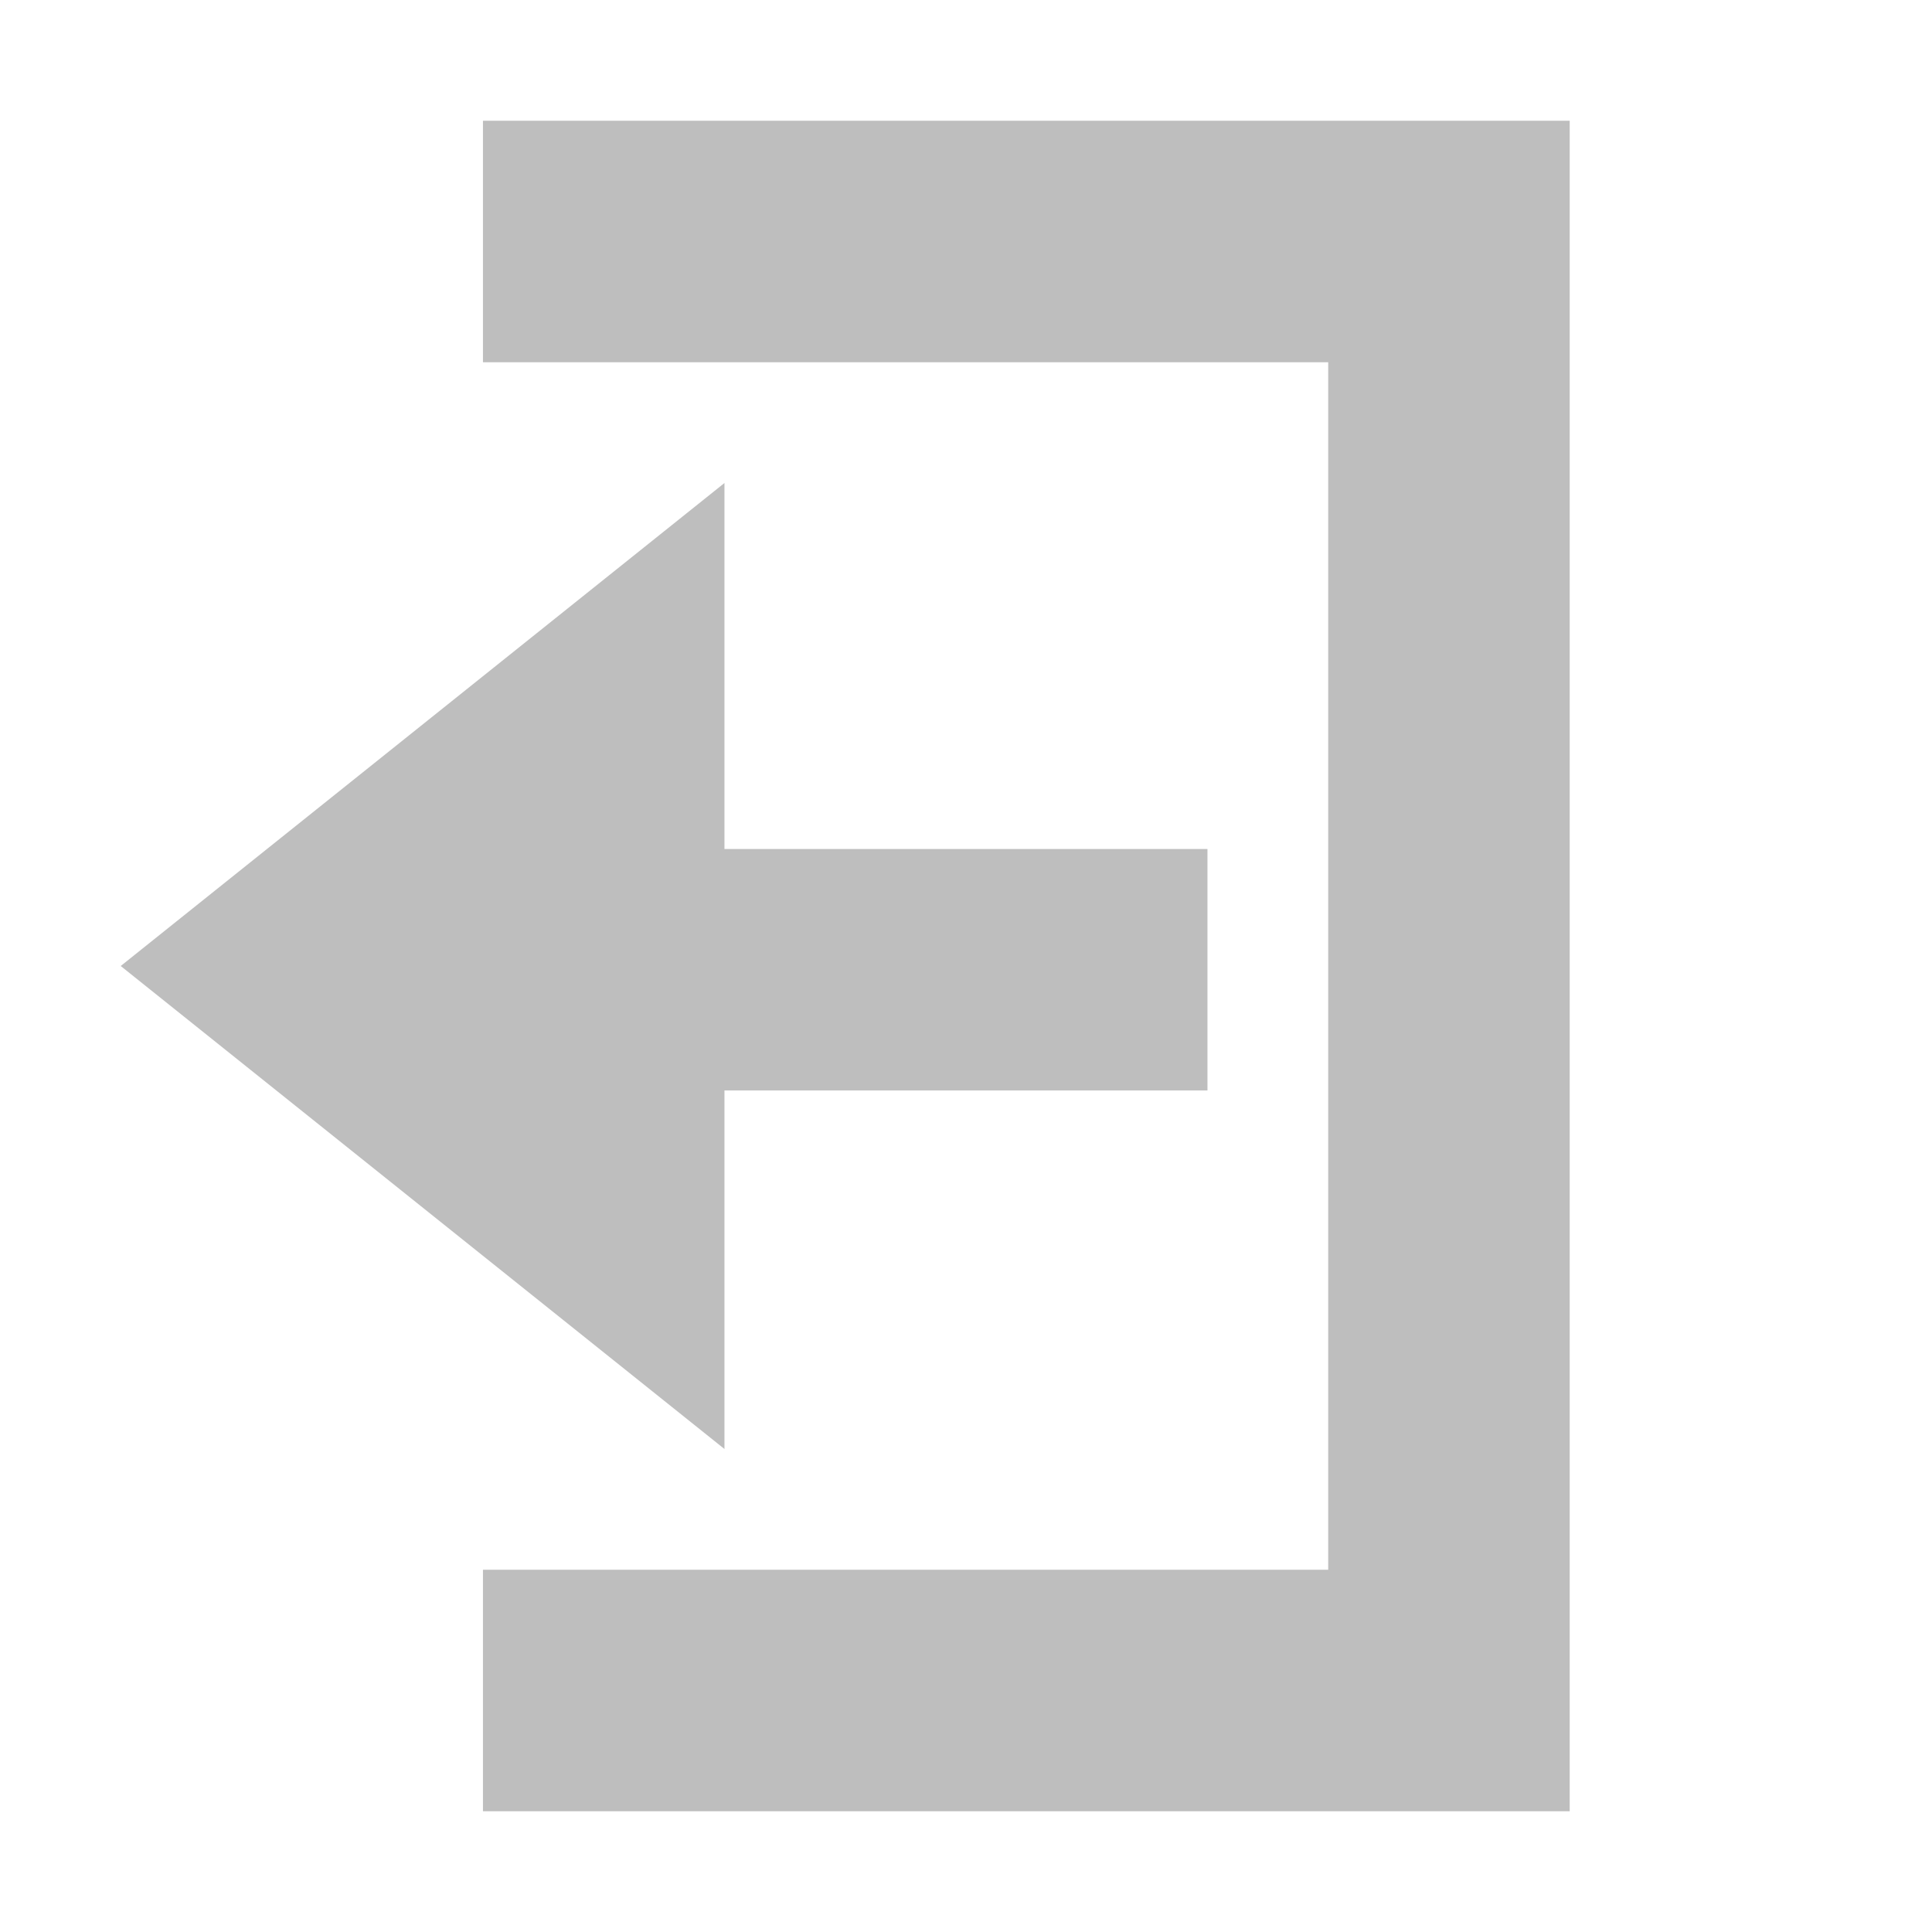
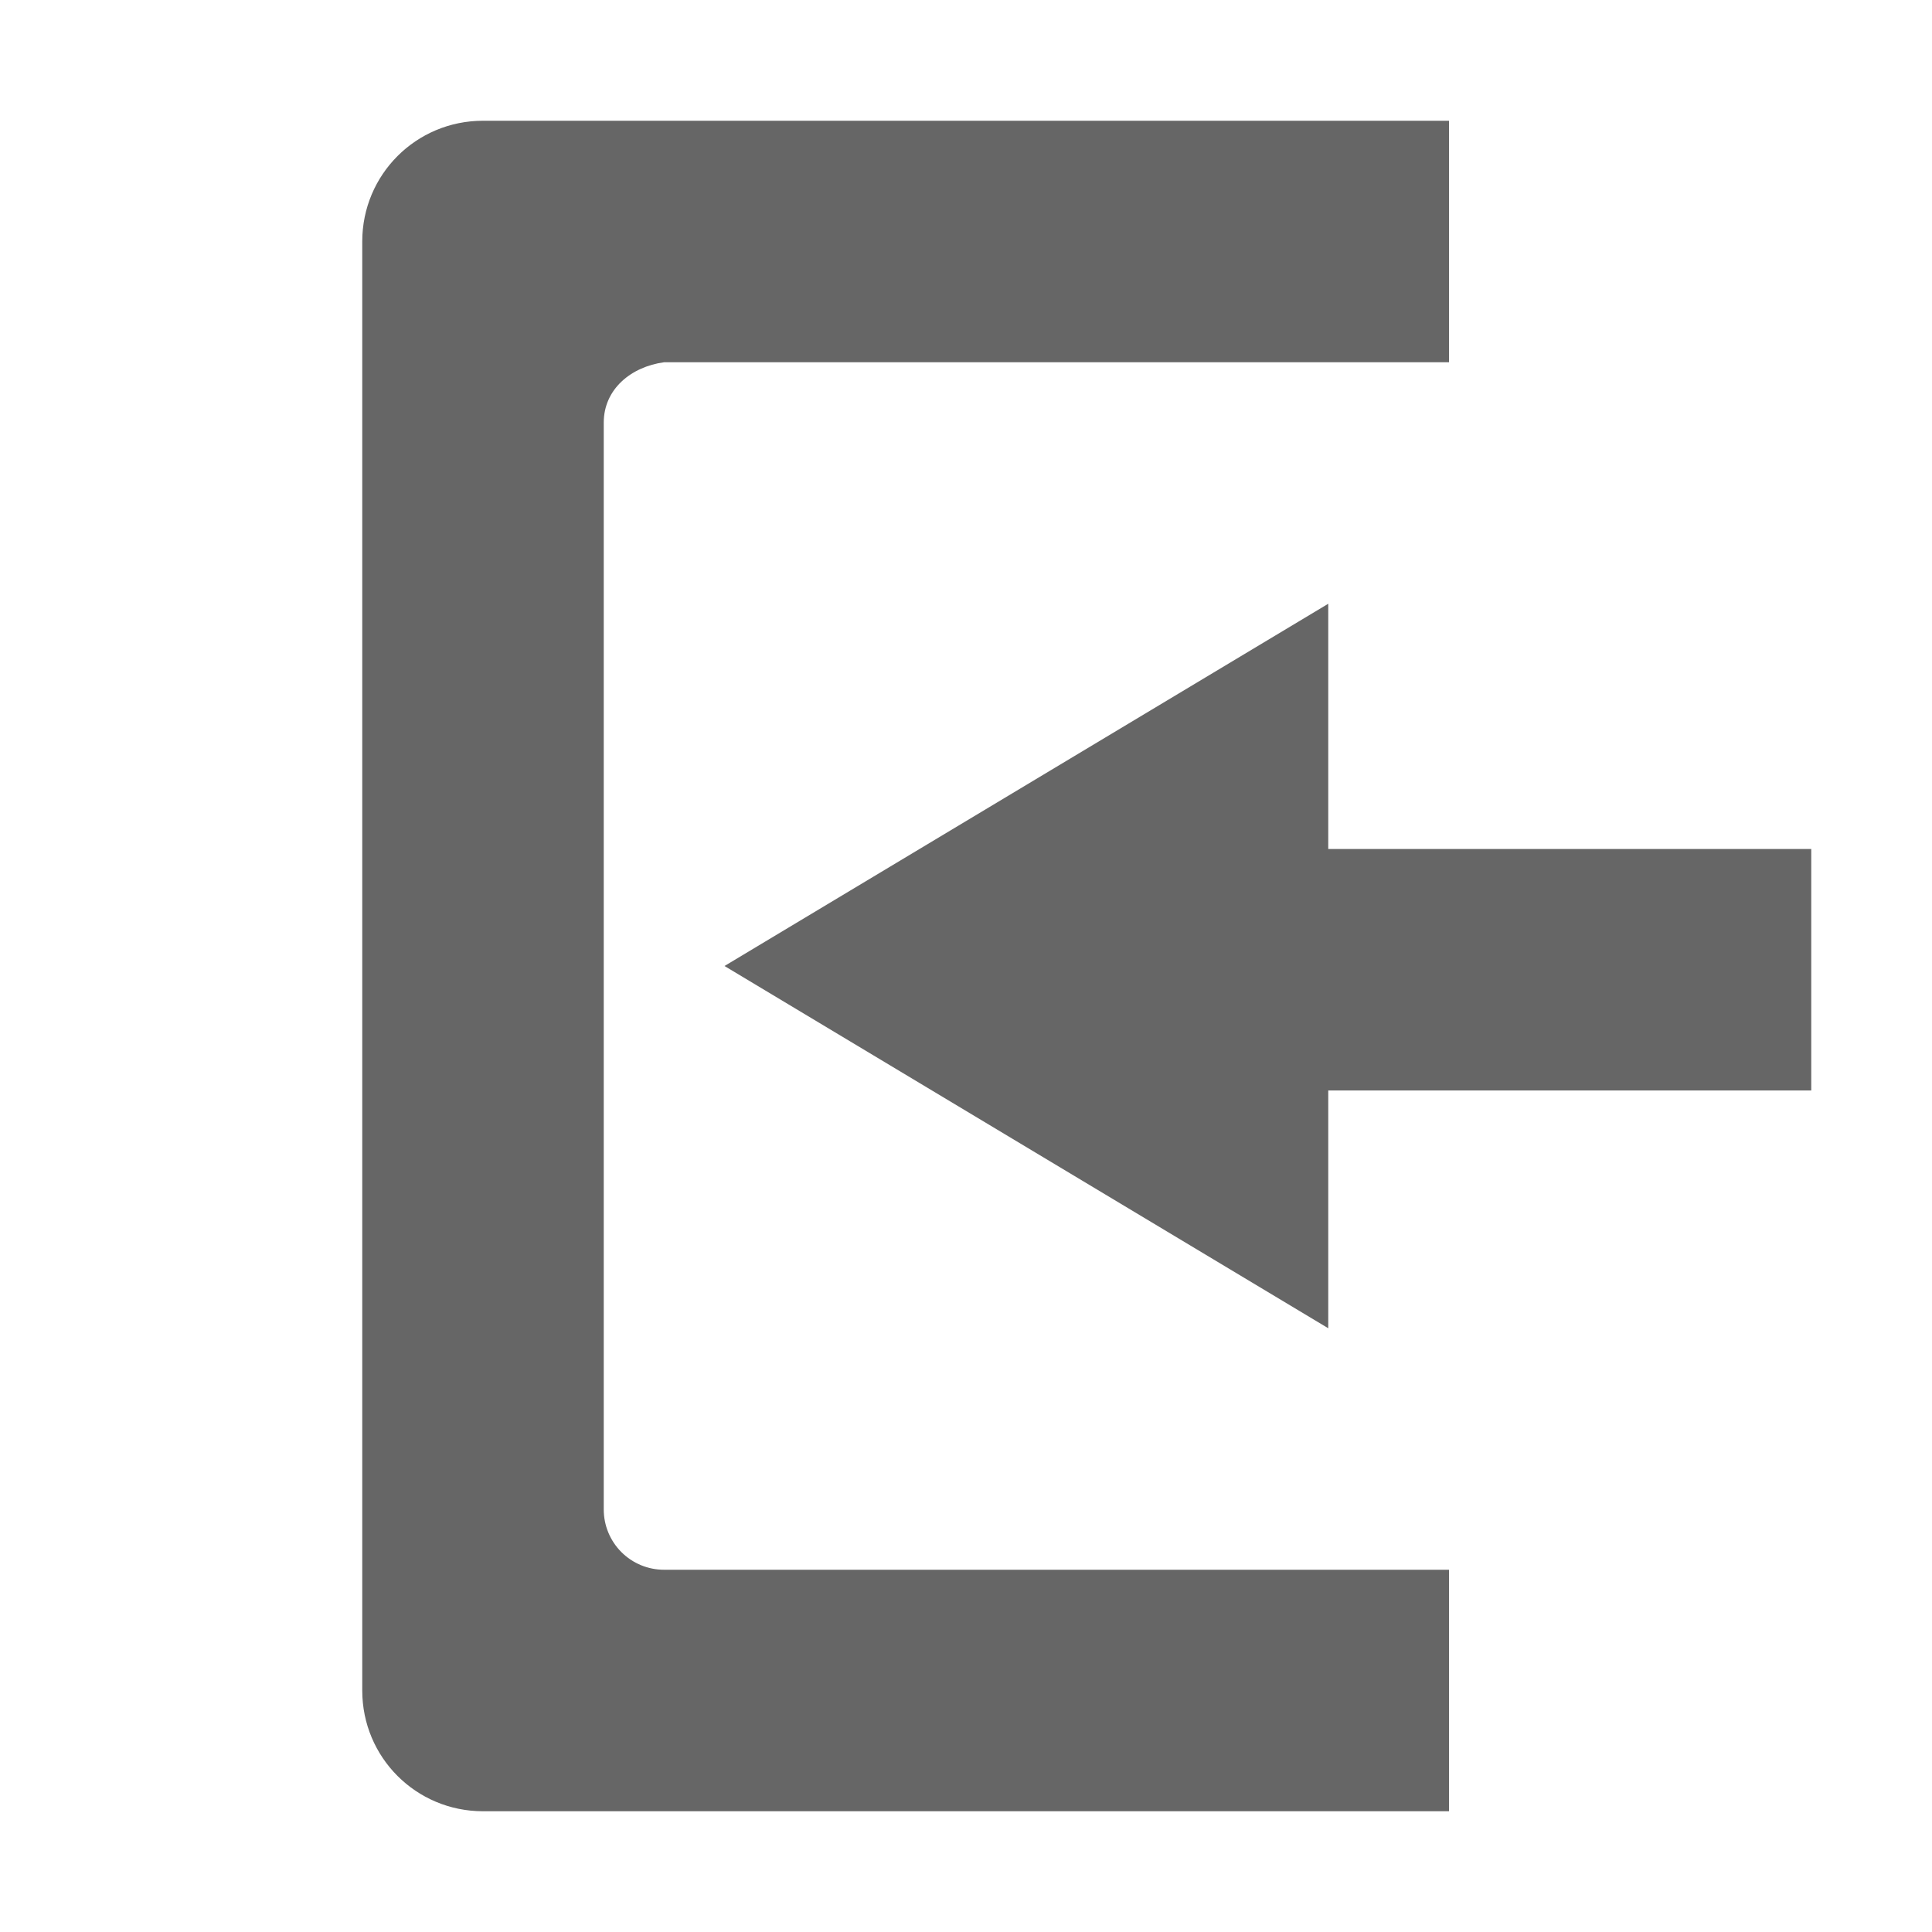
- <svg xmlns="http://www.w3.org/2000/svg" height="16" id="svg7384" version="1.1" width="16">
-   <defs id="defs7386">
-     <filter color-interpolation-filters="sRGB" id="filter7554">
-       <feBlend id="feBlend7556" in2="BackgroundImage" mode="darken" />
-     </filter>
-     <filter color-interpolation-filters="sRGB" id="filter7554-7">
-       <feBlend id="feBlend7556-6" in2="BackgroundImage" mode="darken" />
-     </filter>
-   </defs>
-   <g id="layer9" label="status" style="display:inline" transform="translate(-493.0004,-168)" />
-   <g id="layer10" style="display:inline" transform="translate(-493.0004,-168)" />
-   <g id="layer13" style="display:inline" transform="translate(-493.0004,-168)" />
-   <g id="layer14" transform="translate(-493.0004,-168)" />
-   <g id="layer15" style="display:inline" transform="translate(-493.0004,-168)" />
-   <g id="g71291" style="display:inline" transform="translate(-493.0004,-168)" />
-   <g id="layer12" style="display:inline" transform="translate(-493.0004,-168)">
-     <path d="m 506,169 0,2 0,10 0,2 -9,0 0,-2 7,0 0,-10 -7,0 0,-2 7,0 2,0 z" id="path29593" style="color:#bebebe;fill:#bebebe;fill-opacity:1;fill-rule:nonzero;stroke:none;stroke-width:1;marker:none;visibility:visible;display:inline;overflow:visible;enable-background:accumulate" />
-     <path d="m 499,172 -5,4 5,4 0,-2.969 4,0 0,-2 -4,0 0,-3.031 z" id="path29595" style="color:#bebebe;fill:#bebebe;fill-opacity:1;fill-rule:nonzero;stroke:none;stroke-width:1;marker:none;visibility:visible;display:inline;overflow:visible;enable-background:accumulate" />
+ <svg xmlns="http://www.w3.org/2000/svg" height="16" width="16">
+   <g color="#bebebe" transform="translate(-953 -77)">
+     <path d="M964 82l-5 3 5 3v-1.969h4v-2h-4z" fill="#666" overflow="visible" style="marker:none" />
+     <path d="M957 78c-.554 0-1 .446-1 1v12c0 .554.446 1 1 1h8v-2h-6.5a.499.499 0 0 1-.5-.5v-9c0-.277.226-.463.5-.5h6.5v-2z" fill="#666" overflow="visible" style="marker:none" />
  </g>
</svg>
